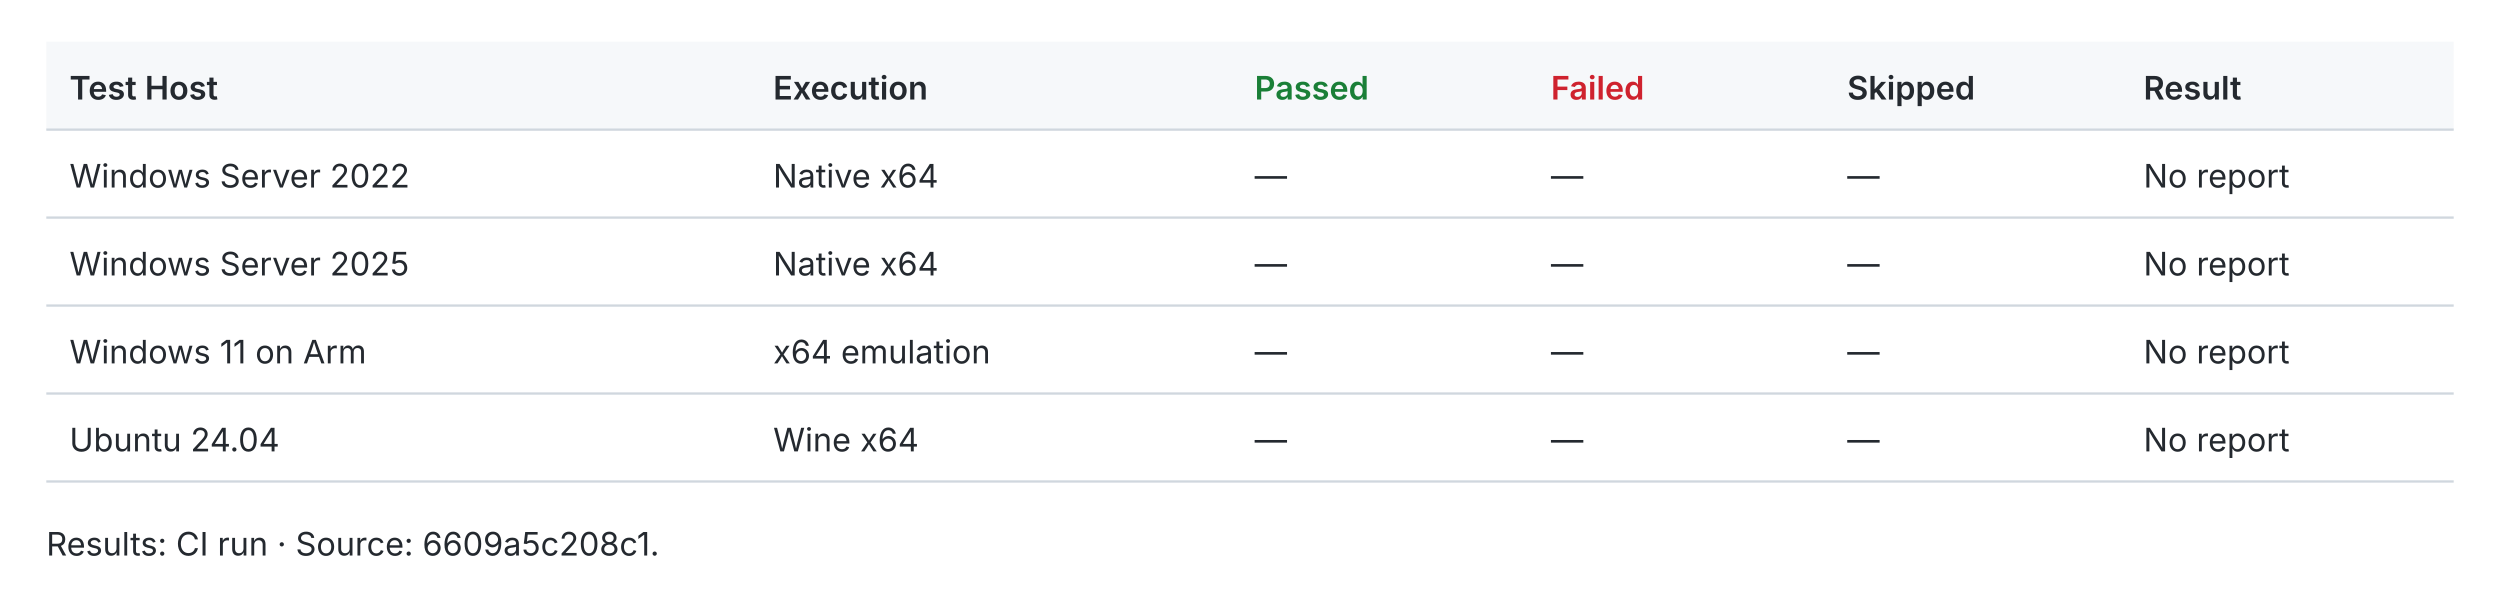
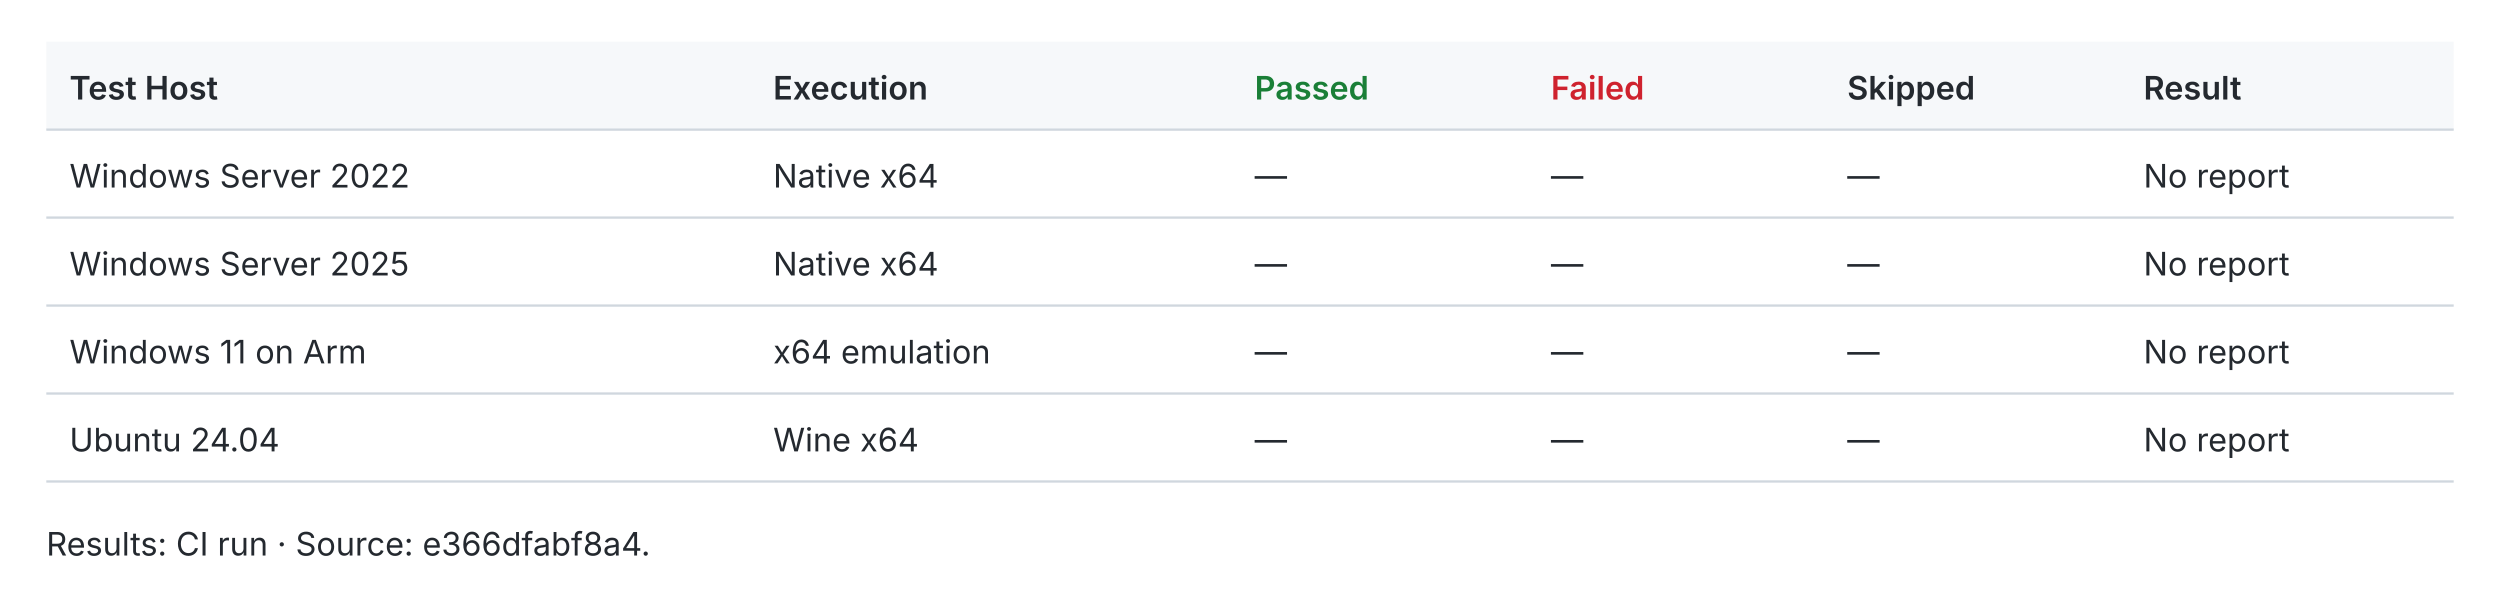
<svg xmlns="http://www.w3.org/2000/svg" width="1080" height="259" viewBox="0 0 1080 259" role="img">
  <style>text{fill:#24292f;font:14px -apple-system,BlinkMacSystemFont,Segoe UI,sans-serif}.header{fill:#f6f8fa}.rule{stroke:#d0d7de;stroke-width:1}.pass{fill:#1a7f37;font-weight:600}.fail{fill:#cf222e;font-weight:600}.fast{fill:#1a7f37;font-weight:600}.slow{fill:#656d76}.tied{fill:#d97706;font-weight:600}@media(prefers-color-scheme:dark){text{fill:#e6edf3}.header{fill:#161b22}.rule{stroke:#30363d}.pass{fill:#3fb950}.fail{fill:#f85149}.fast{fill:#3fb950}.slow{fill:#8b949e}.tied{fill:#f0883e}}</style>
  <rect class="header" x="20" y="18" width="1040" height="38" />
  <text x="30.0" y="43.0" style="font-weight:600">Test Host</text>
  <text x="334.0" y="43.0" style="font-weight:600">Execution</text>
  <text x="542.0" y="43.0" style="font-weight:600" class="pass">Passed</text>
  <text x="670.0" y="43.0" style="font-weight:600" class="fail">Failed</text>
  <text x="798.0" y="43.0" style="font-weight:600">Skipped</text>
  <text x="926.0" y="43.0" style="font-weight:600">Result</text>
  <line class="rule" x1="20" y1="56" x2="1060" y2="56" />
  <text x="30.0" y="81.0">Windows Server 2022</text>
  <text x="334.0" y="81.0">Native x64</text>
  <text x="542.0" y="81.0">—</text>
  <text x="670.0" y="81.0">—</text>
  <text x="798.0" y="81.0">—</text>
  <text x="926.0" y="81.0">No report</text>
  <line class="rule" x1="20" y1="94" x2="1060" y2="94" />
  <text x="30.0" y="119.0">Windows Server 2025</text>
  <text x="334.0" y="119.0">Native x64</text>
  <text x="542.0" y="119.0">—</text>
  <text x="670.0" y="119.0">—</text>
  <text x="798.0" y="119.0">—</text>
  <text x="926.0" y="119.0">No report</text>
  <line class="rule" x1="20" y1="132" x2="1060" y2="132" />
  <text x="30.0" y="157.0">Windows 11 on Arm</text>
  <text x="334.0" y="157.0">x64 emulation</text>
  <text x="542.0" y="157.0">—</text>
  <text x="670.0" y="157.0">—</text>
  <text x="798.0" y="157.0">—</text>
  <text x="926.0" y="157.0">No report</text>
  <line class="rule" x1="20" y1="170" x2="1060" y2="170" />
  <text x="30.0" y="195.0">Ubuntu 24.04</text>
  <text x="334.0" y="195.0">Wine x64</text>
  <text x="542.0" y="195.0">—</text>
  <text x="670.0" y="195.0">—</text>
  <text x="798.0" y="195.0">—</text>
  <text x="926.0" y="195.0">No report</text>
  <line class="rule" x1="20" y1="208" x2="1060" y2="208" />
-   <text x="20.0" y="240.0">Results: CI run · Source: 6609a5c208c1.</text>
+   <text x="20.0" y="240.0">Results: CI run · Source: e366dfabf8a4.</text>
</svg>
